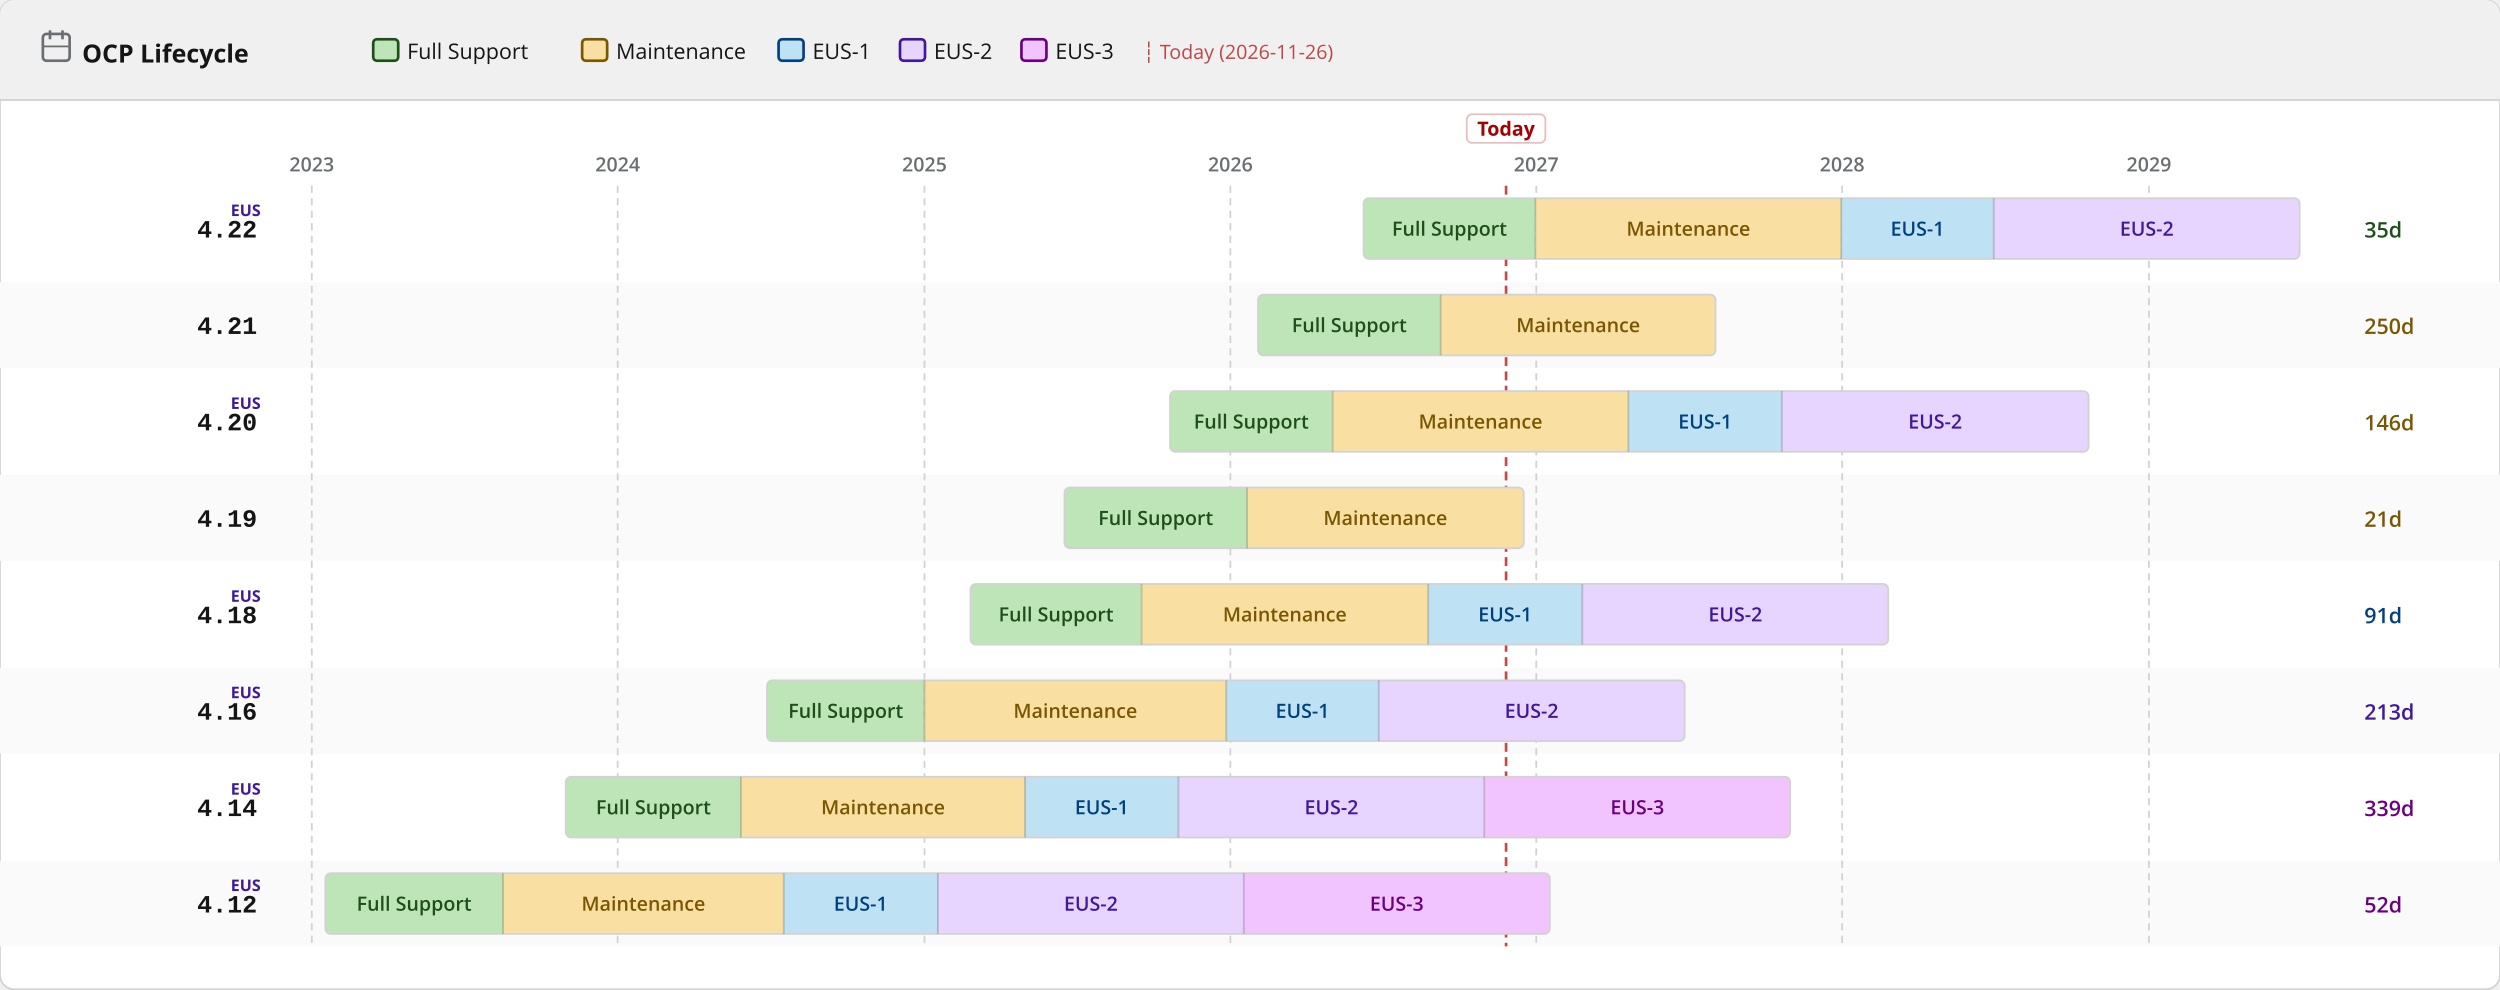
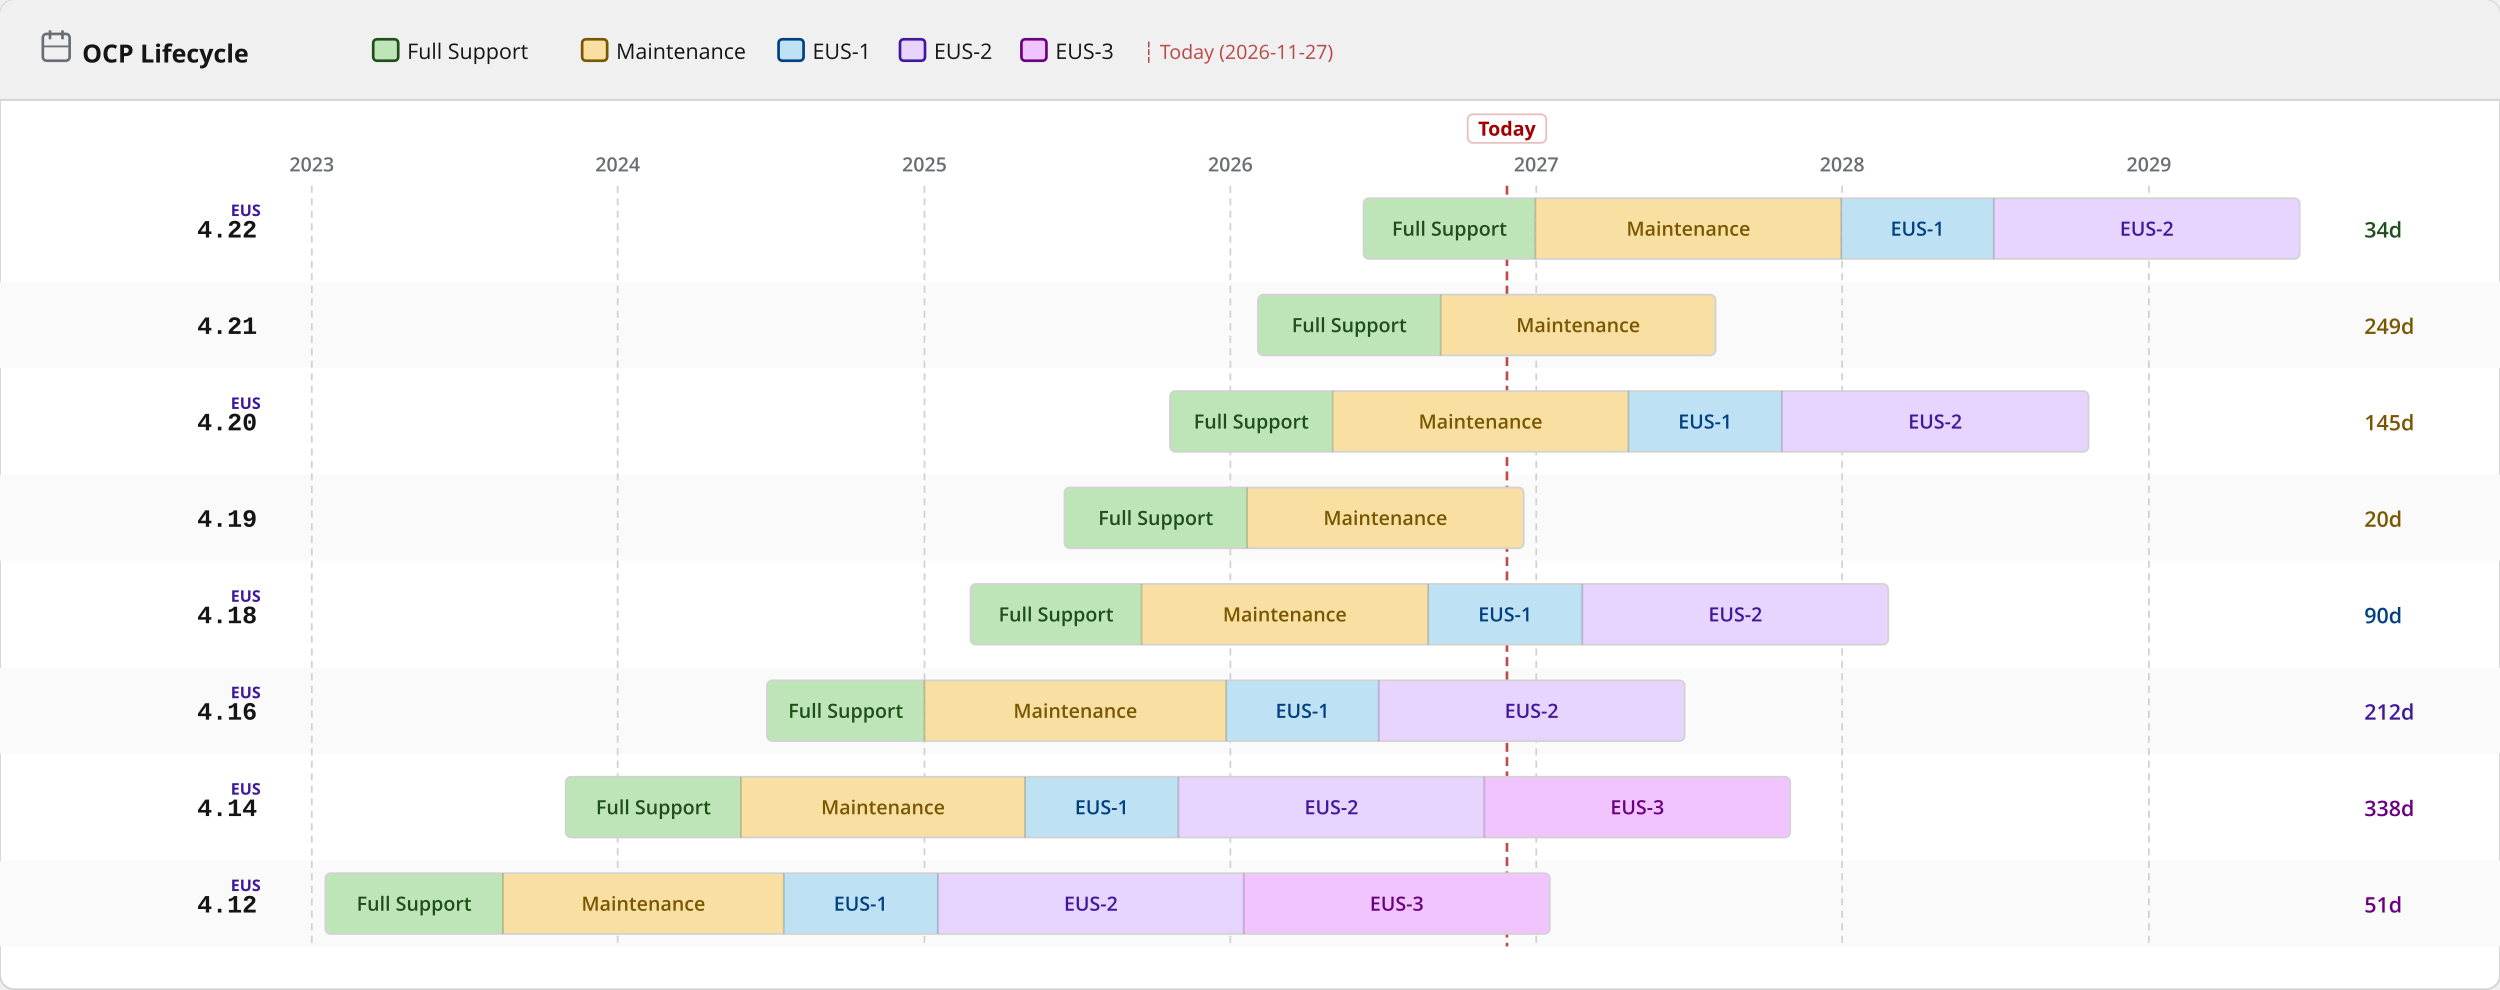
<svg xmlns="http://www.w3.org/2000/svg" width="1400" height="554" viewBox="0 0 1400 554">
  <defs>
    <pattern id="eol" patternUnits="userSpaceOnUse" width="6" height="6" patternTransform="rotate(135)">
      <line x1="0" y1="0" x2="0" y2="6" stroke="#a30000" stroke-width="2" opacity="0.25" />
    </pattern>
  </defs>
  <rect width="1400" height="554" rx="8" fill="#ffffff" stroke="#d2d2d2" stroke-width="1" />
  <rect width="1400" height="56" rx="8" fill="#f0f0f0" />
  <rect y="48" width="1400" height="8" fill="#f0f0f0" />
  <line x1="0" y1="56" x2="1400" y2="56" stroke="#d2d2d2" stroke-width="1" />
  <text x="46" y="35" font-family="RedHatDisplay,RedHatText,'Red Hat Display','Red Hat Text','Open Sans',system-ui,sans-serif" font-size="14" font-weight="700" fill="#151515">OCP Lifecycle</text>
  <rect x="24" y="19" width="15" height="15" rx="2" fill="none" stroke="#6a6e73" stroke-width="1.5" />
  <line x1="28" y1="17" x2="28" y2="22" stroke="#6a6e73" stroke-width="1.5" />
  <line x1="35" y1="17" x2="35" y2="22" stroke="#6a6e73" stroke-width="1.5" />
  <line x1="24" y1="26" x2="39" y2="26" stroke="#6a6e73" stroke-width="1" />
  <rect x="209.0" y="22" width="14" height="12" rx="2" fill="#bde5b8" stroke="#1e4f18" stroke-width="1.5" />
  <text x="228.0" y="33" font-family="RedHatDisplay,RedHatText,'Red Hat Display','Red Hat Text','Open Sans',system-ui,sans-serif" font-size="12" fill="#151515">Full Support</text>
  <rect x="326.0" y="22" width="14" height="12" rx="2" fill="#f9e0a2" stroke="#795600" stroke-width="1.5" />
  <text x="345.0" y="33" font-family="RedHatDisplay,RedHatText,'Red Hat Display','Red Hat Text','Open Sans',system-ui,sans-serif" font-size="12" fill="#151515">Maintenance</text>
  <rect x="436.0" y="22" width="14" height="12" rx="2" fill="#bee1f4" stroke="#004080" stroke-width="1.5" />
  <text x="455.0" y="33" font-family="RedHatDisplay,RedHatText,'Red Hat Display','Red Hat Text','Open Sans',system-ui,sans-serif" font-size="12" fill="#151515">EUS-1</text>
  <rect x="504.0" y="22" width="14" height="12" rx="2" fill="#e7d4ff" stroke="#40199a" stroke-width="1.5" />
  <text x="523.0" y="33" font-family="RedHatDisplay,RedHatText,'Red Hat Display','Red Hat Text','Open Sans',system-ui,sans-serif" font-size="12" fill="#151515">EUS-2</text>
  <rect x="572.0" y="22" width="14" height="12" rx="2" fill="#f2c4ff" stroke="#6a0080" stroke-width="1.5" />
  <text x="591.0" y="33" font-family="RedHatDisplay,RedHatText,'Red Hat Display','Red Hat Text','Open Sans',system-ui,sans-serif" font-size="12" fill="#151515">EUS-3</text>
-   <text x="640.0" y="33" font-family="RedHatDisplay,RedHatText,'Red Hat Display','Red Hat Text','Open Sans',system-ui,sans-serif" font-size="11" fill="#a30000" opacity="0.7">┆ Today (2026-11-26)</text>
+   <text x="640.0" y="33" font-family="RedHatDisplay,RedHatText,'Red Hat Display','Red Hat Text','Open Sans',system-ui,sans-serif" font-size="11" fill="#a30000" opacity="0.7">┆ Today (2026-11-27)</text>
  <rect x="0" y="158" width="1400" height="48" fill="#fafafa" />
  <rect x="0" y="266" width="1400" height="48" fill="#fafafa" />
  <rect x="0" y="374" width="1400" height="48" fill="#fafafa" />
  <rect x="0" y="482" width="1400" height="48" fill="#fafafa" />
  <line x1="174.6" y1="104" x2="174.6" y2="530" stroke="#d2d2d2" stroke-width="1" stroke-dasharray="4 3" />
  <text x="174.6" y="96" text-anchor="middle" font-family="RedHatDisplay,RedHatText,'Red Hat Display','Red Hat Text','Open Sans',system-ui,sans-serif" font-size="11" font-weight="600" fill="#6a6e73">2023</text>
  <line x1="345.9" y1="104" x2="345.9" y2="530" stroke="#d2d2d2" stroke-width="1" stroke-dasharray="4 3" />
  <text x="345.9" y="96" text-anchor="middle" font-family="RedHatDisplay,RedHatText,'Red Hat Display','Red Hat Text','Open Sans',system-ui,sans-serif" font-size="11" font-weight="600" fill="#6a6e73">2024</text>
  <line x1="517.7" y1="104" x2="517.7" y2="530" stroke="#d2d2d2" stroke-width="1" stroke-dasharray="4 3" />
  <text x="517.7" y="96" text-anchor="middle" font-family="RedHatDisplay,RedHatText,'Red Hat Display','Red Hat Text','Open Sans',system-ui,sans-serif" font-size="11" font-weight="600" fill="#6a6e73">2025</text>
  <line x1="689.0" y1="104" x2="689.0" y2="530" stroke="#d2d2d2" stroke-width="1" stroke-dasharray="4 3" />
  <text x="689.0" y="96" text-anchor="middle" font-family="RedHatDisplay,RedHatText,'Red Hat Display','Red Hat Text','Open Sans',system-ui,sans-serif" font-size="11" font-weight="600" fill="#6a6e73">2026</text>
  <line x1="860.3" y1="104" x2="860.3" y2="530" stroke="#d2d2d2" stroke-width="1" stroke-dasharray="4 3" />
  <text x="860.3" y="96" text-anchor="middle" font-family="RedHatDisplay,RedHatText,'Red Hat Display','Red Hat Text','Open Sans',system-ui,sans-serif" font-size="11" font-weight="600" fill="#6a6e73">2027</text>
  <line x1="1031.6" y1="104" x2="1031.6" y2="530" stroke="#d2d2d2" stroke-width="1" stroke-dasharray="4 3" />
  <text x="1031.6" y="96" text-anchor="middle" font-family="RedHatDisplay,RedHatText,'Red Hat Display','Red Hat Text','Open Sans',system-ui,sans-serif" font-size="11" font-weight="600" fill="#6a6e73">2028</text>
  <line x1="1203.4" y1="104" x2="1203.4" y2="530" stroke="#d2d2d2" stroke-width="1" stroke-dasharray="4 3" />
  <text x="1203.4" y="96" text-anchor="middle" font-family="RedHatDisplay,RedHatText,'Red Hat Display','Red Hat Text','Open Sans',system-ui,sans-serif" font-size="11" font-weight="600" fill="#6a6e73">2029</text>
-   <line x1="843.4" y1="104" x2="843.4" y2="530" stroke="#a30000" stroke-width="1.5" stroke-dasharray="5 3" opacity="0.7" />
-   <rect x="821.4" y="64" width="44" height="16" rx="3" fill="white" stroke="rgba(163,0,0,0.25)" stroke-width="1" />
-   <text x="843.4" y="76" text-anchor="middle" font-family="RedHatDisplay,RedHatText,'Red Hat Display','Red Hat Text','Open Sans',system-ui,sans-serif" font-size="11" font-weight="700" fill="#a30000">Today</text>
+   <line x1="843.9" y1="104" x2="843.9" y2="530" stroke="#a30000" stroke-width="1.5" stroke-dasharray="5 3" opacity="0.7" />
+   <rect x="821.9" y="64" width="44" height="16" rx="3" fill="white" stroke="rgba(163,0,0,0.25)" stroke-width="1" />
+   <text x="843.9" y="76" text-anchor="middle" font-family="RedHatDisplay,RedHatText,'Red Hat Display','Red Hat Text','Open Sans',system-ui,sans-serif" font-size="11" font-weight="700" fill="#a30000">Today</text>
  <text x="144" y="133.0" text-anchor="end" font-family="RedHatMono,'Red Hat Mono','Courier New',monospace" font-size="14" font-weight="700" fill="#151515">4.22</text>
  <text x="146" y="121.0" text-anchor="end" font-family="RedHatDisplay,RedHatText,'Red Hat Display','Red Hat Text','Open Sans',system-ui,sans-serif" font-size="9" font-weight="700" fill="#40199a">EUS</text>
  <clipPath id="c0">
    <rect x="763.6" y="111.0" width="524.2" height="34" rx="3" />
  </clipPath>
  <g clip-path="url(#c0)">
    <rect x="763.6" y="111.0" width="96.2" height="34" fill="#bde5b8" />
    <text x="811.7" y="132.0" text-anchor="middle" font-family="RedHatDisplay,RedHatText,'Red Hat Display','Red Hat Text','Open Sans',system-ui,sans-serif" font-size="11" font-weight="600" fill="#1e4f18">Full Support</text>
    <rect x="859.8" y="111.0" width="171.3" height="34" fill="#f9e0a2" />
    <text x="945.5" y="132.0" text-anchor="middle" font-family="RedHatDisplay,RedHatText,'Red Hat Display','Red Hat Text','Open Sans',system-ui,sans-serif" font-size="11" font-weight="600" fill="#795600">Maintenance</text>
    <rect x="1031.1" y="111.0" width="85.4" height="34" fill="#bee1f4" />
    <text x="1073.8" y="132.0" text-anchor="middle" font-family="RedHatDisplay,RedHatText,'Red Hat Display','Red Hat Text','Open Sans',system-ui,sans-serif" font-size="11" font-weight="600" fill="#004080">EUS-1</text>
    <rect x="1116.5" y="111.0" width="171.3" height="34" fill="#e7d4ff" />
    <text x="1202.2" y="132.0" text-anchor="middle" font-family="RedHatDisplay,RedHatText,'Red Hat Display','Red Hat Text','Open Sans',system-ui,sans-serif" font-size="11" font-weight="600" fill="#40199a">EUS-2</text>
  </g>
  <rect x="763.6" y="111.0" width="524.2" height="34" rx="3" fill="none" stroke="#d2d2d2" stroke-width="1" />
  <line x1="859.8" y1="111.0" x2="859.8" y2="145.0" stroke="rgba(0,0,0,0.18)" stroke-width="1" />
  <line x1="1031.1" y1="111.0" x2="1031.1" y2="145.0" stroke="rgba(0,0,0,0.18)" stroke-width="1" />
  <line x1="1116.5" y1="111.0" x2="1116.5" y2="145.0" stroke="rgba(0,0,0,0.18)" stroke-width="1" />
-   <text x="1324" y="133.0" font-family="RedHatDisplay,RedHatText,'Red Hat Display','Red Hat Text','Open Sans',system-ui,sans-serif" font-size="12" font-weight="600" fill="#1e4f18">35d</text>
+   <text x="1324" y="133.0" font-family="RedHatDisplay,RedHatText,'Red Hat Display','Red Hat Text','Open Sans',system-ui,sans-serif" font-size="12" font-weight="600" fill="#1e4f18">34d</text>
  <text x="144" y="187.0" text-anchor="end" font-family="RedHatMono,'Red Hat Mono','Courier New',monospace" font-size="14" font-weight="700" fill="#151515">4.21</text>
  <clipPath id="c1">
    <rect x="704.5" y="165.0" width="256.2" height="34" rx="3" />
  </clipPath>
  <g clip-path="url(#c1)">
    <rect x="704.5" y="165.0" width="102.3" height="34" fill="#bde5b8" />
    <text x="755.6" y="186.0" text-anchor="middle" font-family="RedHatDisplay,RedHatText,'Red Hat Display','Red Hat Text','Open Sans',system-ui,sans-serif" font-size="11" font-weight="600" fill="#1e4f18">Full Support</text>
    <rect x="806.8" y="165.0" width="153.9" height="34" fill="#f9e0a2" />
    <text x="883.8" y="186.0" text-anchor="middle" font-family="RedHatDisplay,RedHatText,'Red Hat Display','Red Hat Text','Open Sans',system-ui,sans-serif" font-size="11" font-weight="600" fill="#795600">Maintenance</text>
  </g>
  <rect x="704.5" y="165.0" width="256.2" height="34" rx="3" fill="none" stroke="#d2d2d2" stroke-width="1" />
  <line x1="806.8" y1="165.0" x2="806.8" y2="199.0" stroke="rgba(0,0,0,0.18)" stroke-width="1" />
-   <text x="1324" y="187.0" font-family="RedHatDisplay,RedHatText,'Red Hat Display','Red Hat Text','Open Sans',system-ui,sans-serif" font-size="12" font-weight="600" fill="#795600">250d</text>
+   <text x="1324" y="187.0" font-family="RedHatDisplay,RedHatText,'Red Hat Display','Red Hat Text','Open Sans',system-ui,sans-serif" font-size="12" font-weight="600" fill="#795600">249d</text>
  <text x="144" y="241.0" text-anchor="end" font-family="RedHatMono,'Red Hat Mono','Courier New',monospace" font-size="14" font-weight="700" fill="#151515">4.20</text>
  <text x="146" y="229.0" text-anchor="end" font-family="RedHatDisplay,RedHatText,'Red Hat Display','Red Hat Text','Open Sans',system-ui,sans-serif" font-size="9" font-weight="700" fill="#40199a">EUS</text>
  <clipPath id="c2">
    <rect x="655.2" y="219.0" width="514.4" height="34" rx="3" />
  </clipPath>
  <g clip-path="url(#c2)">
    <rect x="655.2" y="219.0" width="91.0" height="34" fill="#bde5b8" />
    <text x="700.7" y="240.0" text-anchor="middle" font-family="RedHatDisplay,RedHatText,'Red Hat Display','Red Hat Text','Open Sans',system-ui,sans-serif" font-size="11" font-weight="600" fill="#1e4f18">Full Support</text>
    <rect x="746.3" y="219.0" width="165.7" height="34" fill="#f9e0a2" />
    <text x="829.1" y="240.0" text-anchor="middle" font-family="RedHatDisplay,RedHatText,'Red Hat Display','Red Hat Text','Open Sans',system-ui,sans-serif" font-size="11" font-weight="600" fill="#795600">Maintenance</text>
    <rect x="911.9" y="219.0" width="85.9" height="34" fill="#bee1f4" />
    <text x="954.9" y="240.0" text-anchor="middle" font-family="RedHatDisplay,RedHatText,'Red Hat Display','Red Hat Text','Open Sans',system-ui,sans-serif" font-size="11" font-weight="600" fill="#004080">EUS-1</text>
    <rect x="997.8" y="219.0" width="171.8" height="34" fill="#e7d4ff" />
    <text x="1083.7" y="240.0" text-anchor="middle" font-family="RedHatDisplay,RedHatText,'Red Hat Display','Red Hat Text','Open Sans',system-ui,sans-serif" font-size="11" font-weight="600" fill="#40199a">EUS-2</text>
  </g>
  <rect x="655.2" y="219.0" width="514.4" height="34" rx="3" fill="none" stroke="#d2d2d2" stroke-width="1" />
  <line x1="746.3" y1="219.0" x2="746.3" y2="253.0" stroke="rgba(0,0,0,0.18)" stroke-width="1" />
  <line x1="911.9" y1="219.0" x2="911.9" y2="253.0" stroke="rgba(0,0,0,0.18)" stroke-width="1" />
  <line x1="997.8" y1="219.0" x2="997.8" y2="253.0" stroke="rgba(0,0,0,0.18)" stroke-width="1" />
-   <text x="1324" y="241.0" font-family="RedHatDisplay,RedHatText,'Red Hat Display','Red Hat Text','Open Sans',system-ui,sans-serif" font-size="12" font-weight="600" fill="#795600">146d</text>
+   <text x="1324" y="241.0" font-family="RedHatDisplay,RedHatText,'Red Hat Display','Red Hat Text','Open Sans',system-ui,sans-serif" font-size="12" font-weight="600" fill="#795600">145d</text>
  <text x="144" y="295.0" text-anchor="end" font-family="RedHatMono,'Red Hat Mono','Courier New',monospace" font-size="14" font-weight="700" fill="#151515">4.19</text>
  <clipPath id="c3">
    <rect x="596.1" y="273.0" width="257.2" height="34" rx="3" />
  </clipPath>
  <g clip-path="url(#c3)">
    <rect x="596.1" y="273.0" width="102.3" height="34" fill="#bde5b8" />
    <text x="647.2" y="294.0" text-anchor="middle" font-family="RedHatDisplay,RedHatText,'Red Hat Display','Red Hat Text','Open Sans',system-ui,sans-serif" font-size="11" font-weight="600" fill="#1e4f18">Full Support</text>
    <rect x="698.4" y="273.0" width="154.9" height="34" fill="#f9e0a2" />
    <text x="775.8" y="294.0" text-anchor="middle" font-family="RedHatDisplay,RedHatText,'Red Hat Display','Red Hat Text','Open Sans',system-ui,sans-serif" font-size="11" font-weight="600" fill="#795600">Maintenance</text>
  </g>
  <rect x="596.1" y="273.0" width="257.2" height="34" rx="3" fill="none" stroke="#d2d2d2" stroke-width="1" />
  <line x1="698.4" y1="273.0" x2="698.4" y2="307.0" stroke="rgba(0,0,0,0.18)" stroke-width="1" />
-   <text x="1324" y="295.0" font-family="RedHatDisplay,RedHatText,'Red Hat Display','Red Hat Text','Open Sans',system-ui,sans-serif" font-size="12" font-weight="600" fill="#795600">21d</text>
+   <text x="1324" y="295.0" font-family="RedHatDisplay,RedHatText,'Red Hat Display','Red Hat Text','Open Sans',system-ui,sans-serif" font-size="12" font-weight="600" fill="#795600">20d</text>
  <text x="144" y="349.0" text-anchor="end" font-family="RedHatMono,'Red Hat Mono','Courier New',monospace" font-size="14" font-weight="700" fill="#151515">4.18</text>
  <text x="146" y="337.0" text-anchor="end" font-family="RedHatDisplay,RedHatText,'Red Hat Display','Red Hat Text','Open Sans',system-ui,sans-serif" font-size="9" font-weight="700" fill="#40199a">EUS</text>
  <clipPath id="c4">
    <rect x="543.5" y="327.0" width="513.9" height="34" rx="3" />
  </clipPath>
  <g clip-path="url(#c4)">
    <rect x="543.5" y="327.0" width="95.7" height="34" fill="#bde5b8" />
    <text x="591.4" y="348.0" text-anchor="middle" font-family="RedHatDisplay,RedHatText,'Red Hat Display','Red Hat Text','Open Sans',system-ui,sans-serif" font-size="11" font-weight="600" fill="#1e4f18">Full Support</text>
    <rect x="639.3" y="327.0" width="160.5" height="34" fill="#f9e0a2" />
    <text x="719.5" y="348.0" text-anchor="middle" font-family="RedHatDisplay,RedHatText,'Red Hat Display','Red Hat Text','Open Sans',system-ui,sans-serif" font-size="11" font-weight="600" fill="#795600">Maintenance</text>
    <rect x="799.8" y="327.0" width="86.4" height="34" fill="#bee1f4" />
    <text x="842.9" y="348.0" text-anchor="middle" font-family="RedHatDisplay,RedHatText,'Red Hat Display','Red Hat Text','Open Sans',system-ui,sans-serif" font-size="11" font-weight="600" fill="#004080">EUS-1</text>
    <rect x="886.1" y="327.0" width="171.3" height="34" fill="#e7d4ff" />
    <text x="971.8" y="348.0" text-anchor="middle" font-family="RedHatDisplay,RedHatText,'Red Hat Display','Red Hat Text','Open Sans',system-ui,sans-serif" font-size="11" font-weight="600" fill="#40199a">EUS-2</text>
  </g>
  <rect x="543.5" y="327.0" width="513.9" height="34" rx="3" fill="none" stroke="#d2d2d2" stroke-width="1" />
  <line x1="639.3" y1="327.0" x2="639.3" y2="361.0" stroke="rgba(0,0,0,0.18)" stroke-width="1" />
  <line x1="799.8" y1="327.0" x2="799.8" y2="361.0" stroke="rgba(0,0,0,0.18)" stroke-width="1" />
  <line x1="886.1" y1="327.0" x2="886.1" y2="361.0" stroke="rgba(0,0,0,0.18)" stroke-width="1" />
-   <text x="1324" y="349.0" font-family="RedHatDisplay,RedHatText,'Red Hat Display','Red Hat Text','Open Sans',system-ui,sans-serif" font-size="12" font-weight="600" fill="#004080">91d</text>
+   <text x="1324" y="349.0" font-family="RedHatDisplay,RedHatText,'Red Hat Display','Red Hat Text','Open Sans',system-ui,sans-serif" font-size="12" font-weight="600" fill="#004080">90d</text>
  <text x="144" y="403.0" text-anchor="end" font-family="RedHatMono,'Red Hat Mono','Courier New',monospace" font-size="14" font-weight="700" fill="#151515">4.16</text>
  <text x="146" y="391.0" text-anchor="end" font-family="RedHatDisplay,RedHatText,'Red Hat Display','Red Hat Text','Open Sans',system-ui,sans-serif" font-size="9" font-weight="700" fill="#40199a">EUS</text>
  <clipPath id="c5">
    <rect x="429.5" y="381.0" width="513.9" height="34" rx="3" />
  </clipPath>
  <g clip-path="url(#c5)">
    <rect x="429.5" y="381.0" width="88.2" height="34" fill="#bde5b8" />
    <text x="473.6" y="402.0" text-anchor="middle" font-family="RedHatDisplay,RedHatText,'Red Hat Display','Red Hat Text','Open Sans',system-ui,sans-serif" font-size="11" font-weight="600" fill="#1e4f18">Full Support</text>
    <rect x="517.7" y="381.0" width="168.9" height="34" fill="#f9e0a2" />
    <text x="602.2" y="402.0" text-anchor="middle" font-family="RedHatDisplay,RedHatText,'Red Hat Display','Red Hat Text','Open Sans',system-ui,sans-serif" font-size="11" font-weight="600" fill="#795600">Maintenance</text>
    <rect x="686.7" y="381.0" width="85.4" height="34" fill="#bee1f4" />
    <text x="729.4" y="402.0" text-anchor="middle" font-family="RedHatDisplay,RedHatText,'Red Hat Display','Red Hat Text','Open Sans',system-ui,sans-serif" font-size="11" font-weight="600" fill="#004080">EUS-1</text>
    <rect x="772.1" y="381.0" width="171.3" height="34" fill="#e7d4ff" />
    <text x="857.7" y="402.0" text-anchor="middle" font-family="RedHatDisplay,RedHatText,'Red Hat Display','Red Hat Text','Open Sans',system-ui,sans-serif" font-size="11" font-weight="600" fill="#40199a">EUS-2</text>
  </g>
  <rect x="429.5" y="381.0" width="513.9" height="34" rx="3" fill="none" stroke="#d2d2d2" stroke-width="1" />
  <line x1="517.7" y1="381.0" x2="517.7" y2="415.0" stroke="rgba(0,0,0,0.18)" stroke-width="1" />
  <line x1="686.7" y1="381.0" x2="686.7" y2="415.0" stroke="rgba(0,0,0,0.18)" stroke-width="1" />
  <line x1="772.1" y1="381.0" x2="772.1" y2="415.0" stroke="rgba(0,0,0,0.18)" stroke-width="1" />
-   <text x="1324" y="403.0" font-family="RedHatDisplay,RedHatText,'Red Hat Display','Red Hat Text','Open Sans',system-ui,sans-serif" font-size="12" font-weight="600" fill="#40199a">213d</text>
+   <text x="1324" y="403.0" font-family="RedHatDisplay,RedHatText,'Red Hat Display','Red Hat Text','Open Sans',system-ui,sans-serif" font-size="12" font-weight="600" fill="#40199a">212d</text>
  <text x="144" y="457.0" text-anchor="end" font-family="RedHatMono,'Red Hat Mono','Courier New',monospace" font-size="14" font-weight="700" fill="#151515">4.14</text>
  <text x="146" y="445.0" text-anchor="end" font-family="RedHatDisplay,RedHatText,'Red Hat Display','Red Hat Text','Open Sans',system-ui,sans-serif" font-size="9" font-weight="700" fill="#40199a">EUS</text>
  <clipPath id="c6">
    <rect x="316.8" y="435.0" width="685.7" height="34" rx="3" />
  </clipPath>
  <g clip-path="url(#c6)">
    <rect x="316.8" y="435.0" width="98.1" height="34" fill="#bde5b8" />
    <text x="365.9" y="456.0" text-anchor="middle" font-family="RedHatDisplay,RedHatText,'Red Hat Display','Red Hat Text','Open Sans',system-ui,sans-serif" font-size="11" font-weight="600" fill="#1e4f18">Full Support</text>
    <rect x="414.9" y="435.0" width="159.1" height="34" fill="#f9e0a2" />
    <text x="494.5" y="456.0" text-anchor="middle" font-family="RedHatDisplay,RedHatText,'Red Hat Display','Red Hat Text','Open Sans',system-ui,sans-serif" font-size="11" font-weight="600" fill="#795600">Maintenance</text>
    <rect x="574.0" y="435.0" width="85.9" height="34" fill="#bee1f4" />
    <text x="617.0" y="456.0" text-anchor="middle" font-family="RedHatDisplay,RedHatText,'Red Hat Display','Red Hat Text','Open Sans',system-ui,sans-serif" font-size="11" font-weight="600" fill="#004080">EUS-1</text>
    <rect x="659.9" y="435.0" width="171.3" height="34" fill="#e7d4ff" />
    <text x="745.6" y="456.0" text-anchor="middle" font-family="RedHatDisplay,RedHatText,'Red Hat Display','Red Hat Text','Open Sans',system-ui,sans-serif" font-size="11" font-weight="600" fill="#40199a">EUS-2</text>
    <rect x="831.2" y="435.0" width="171.3" height="34" fill="#f2c4ff" />
    <text x="916.9" y="456.0" text-anchor="middle" font-family="RedHatDisplay,RedHatText,'Red Hat Display','Red Hat Text','Open Sans',system-ui,sans-serif" font-size="11" font-weight="600" fill="#6a0080">EUS-3</text>
  </g>
  <rect x="316.8" y="435.0" width="685.7" height="34" rx="3" fill="none" stroke="#d2d2d2" stroke-width="1" />
  <line x1="414.9" y1="435.0" x2="414.9" y2="469.0" stroke="rgba(0,0,0,0.18)" stroke-width="1" />
  <line x1="574.0" y1="435.0" x2="574.0" y2="469.0" stroke="rgba(0,0,0,0.18)" stroke-width="1" />
  <line x1="659.9" y1="435.0" x2="659.9" y2="469.0" stroke="rgba(0,0,0,0.18)" stroke-width="1" />
  <line x1="831.2" y1="435.0" x2="831.2" y2="469.0" stroke="rgba(0,0,0,0.18)" stroke-width="1" />
-   <text x="1324" y="457.0" font-family="RedHatDisplay,RedHatText,'Red Hat Display','Red Hat Text','Open Sans',system-ui,sans-serif" font-size="12" font-weight="600" fill="#6a0080">339d</text>
+   <text x="1324" y="457.0" font-family="RedHatDisplay,RedHatText,'Red Hat Display','Red Hat Text','Open Sans',system-ui,sans-serif" font-size="12" font-weight="600" fill="#6a0080">338d</text>
  <text x="144" y="511.0" text-anchor="end" font-family="RedHatMono,'Red Hat Mono','Courier New',monospace" font-size="14" font-weight="700" fill="#151515">4.12</text>
  <text x="146" y="499.0" text-anchor="end" font-family="RedHatDisplay,RedHatText,'Red Hat Display','Red Hat Text','Open Sans',system-ui,sans-serif" font-size="9" font-weight="700" fill="#40199a">EUS</text>
  <clipPath id="c7">
    <rect x="182.2" y="489.0" width="685.7" height="34" rx="3" />
  </clipPath>
  <g clip-path="url(#c7)">
    <rect x="182.2" y="489.0" width="99.5" height="34" fill="#bde5b8" />
    <text x="231.9" y="510.0" text-anchor="middle" font-family="RedHatDisplay,RedHatText,'Red Hat Display','Red Hat Text','Open Sans',system-ui,sans-serif" font-size="11" font-weight="600" fill="#1e4f18">Full Support</text>
    <rect x="281.7" y="489.0" width="157.2" height="34" fill="#f9e0a2" />
    <text x="360.3" y="510.0" text-anchor="middle" font-family="RedHatDisplay,RedHatText,'Red Hat Display','Red Hat Text','Open Sans',system-ui,sans-serif" font-size="11" font-weight="600" fill="#795600">Maintenance</text>
    <rect x="438.9" y="489.0" width="86.4" height="34" fill="#bee1f4" />
    <text x="482.0" y="510.0" text-anchor="middle" font-family="RedHatDisplay,RedHatText,'Red Hat Display','Red Hat Text','Open Sans',system-ui,sans-serif" font-size="11" font-weight="600" fill="#004080">EUS-1</text>
    <rect x="525.2" y="489.0" width="171.3" height="34" fill="#e7d4ff" />
    <text x="610.9" y="510.0" text-anchor="middle" font-family="RedHatDisplay,RedHatText,'Red Hat Display','Red Hat Text','Open Sans',system-ui,sans-serif" font-size="11" font-weight="600" fill="#40199a">EUS-2</text>
    <rect x="696.5" y="489.0" width="171.3" height="34" fill="#f2c4ff" />
    <text x="782.2" y="510.0" text-anchor="middle" font-family="RedHatDisplay,RedHatText,'Red Hat Display','Red Hat Text','Open Sans',system-ui,sans-serif" font-size="11" font-weight="600" fill="#6a0080">EUS-3</text>
  </g>
  <rect x="182.2" y="489.0" width="685.7" height="34" rx="3" fill="none" stroke="#d2d2d2" stroke-width="1" />
  <line x1="281.7" y1="489.0" x2="281.7" y2="523.0" stroke="rgba(0,0,0,0.18)" stroke-width="1" />
  <line x1="438.9" y1="489.0" x2="438.9" y2="523.0" stroke="rgba(0,0,0,0.18)" stroke-width="1" />
  <line x1="525.2" y1="489.0" x2="525.2" y2="523.0" stroke="rgba(0,0,0,0.18)" stroke-width="1" />
  <line x1="696.5" y1="489.0" x2="696.5" y2="523.0" stroke="rgba(0,0,0,0.18)" stroke-width="1" />
-   <text x="1324" y="511.0" font-family="RedHatDisplay,RedHatText,'Red Hat Display','Red Hat Text','Open Sans',system-ui,sans-serif" font-size="12" font-weight="600" fill="#6a0080">52d</text>
+   <text x="1324" y="511.0" font-family="RedHatDisplay,RedHatText,'Red Hat Display','Red Hat Text','Open Sans',system-ui,sans-serif" font-size="12" font-weight="600" fill="#6a0080">51d</text>
</svg>
